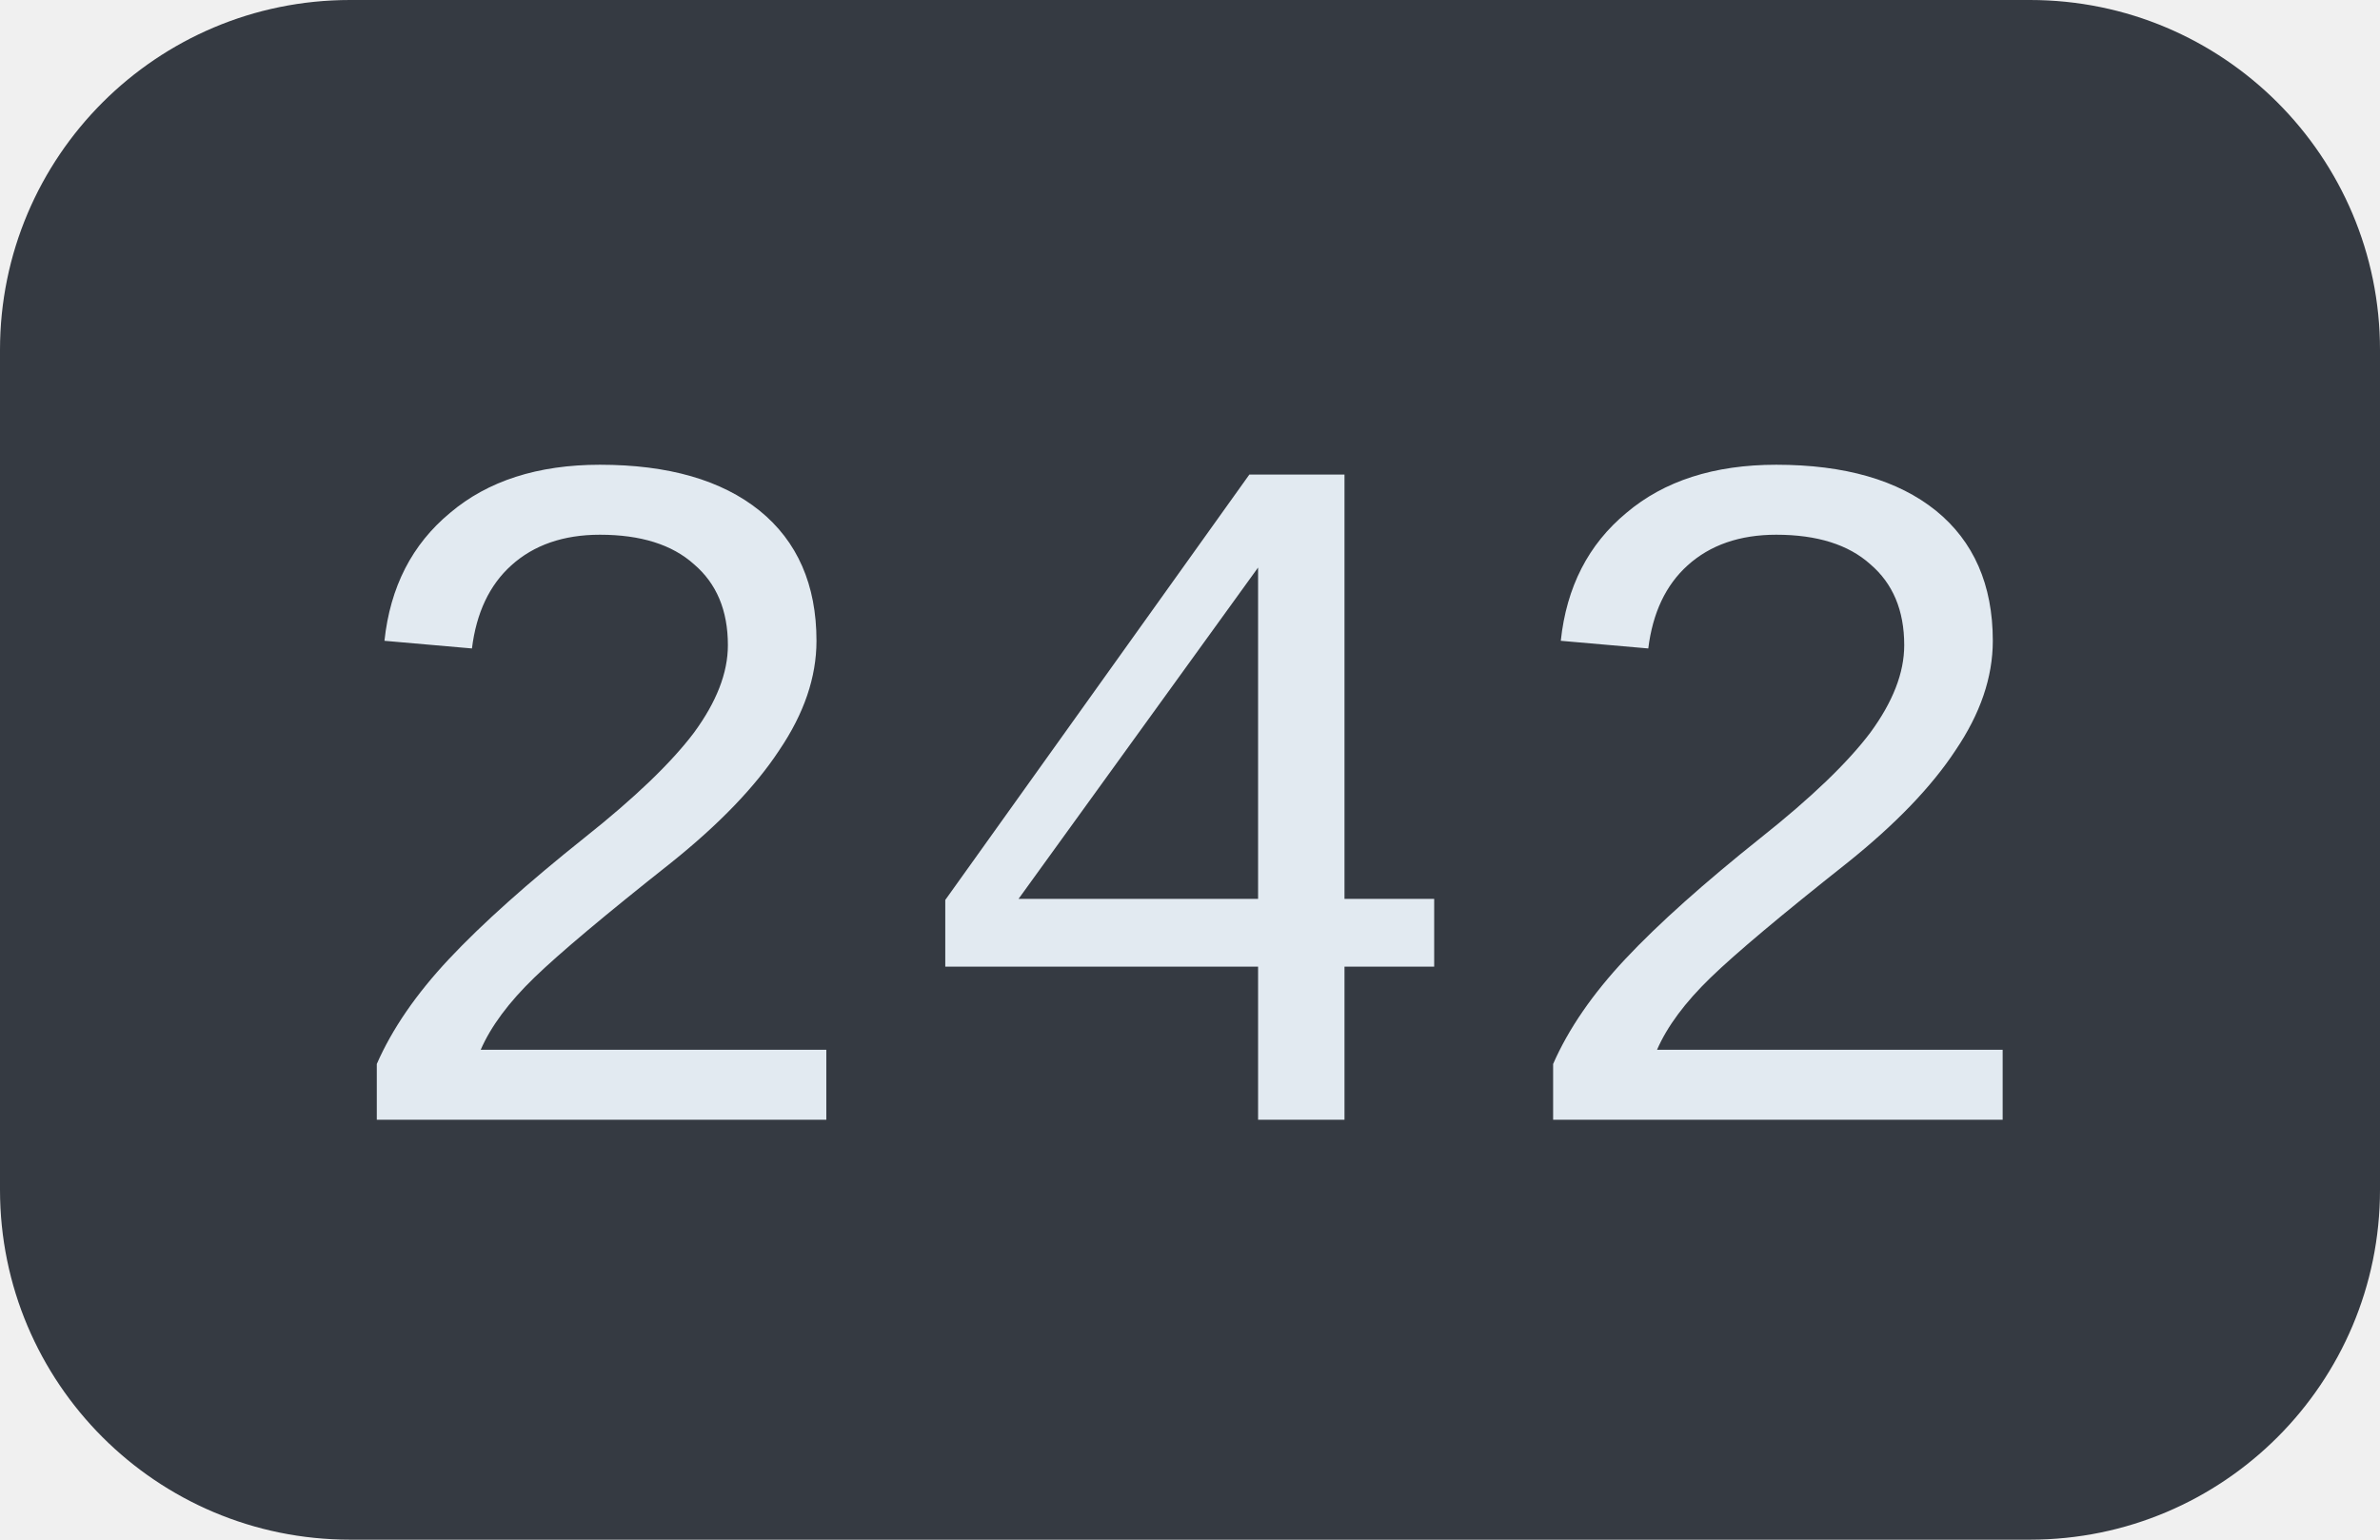
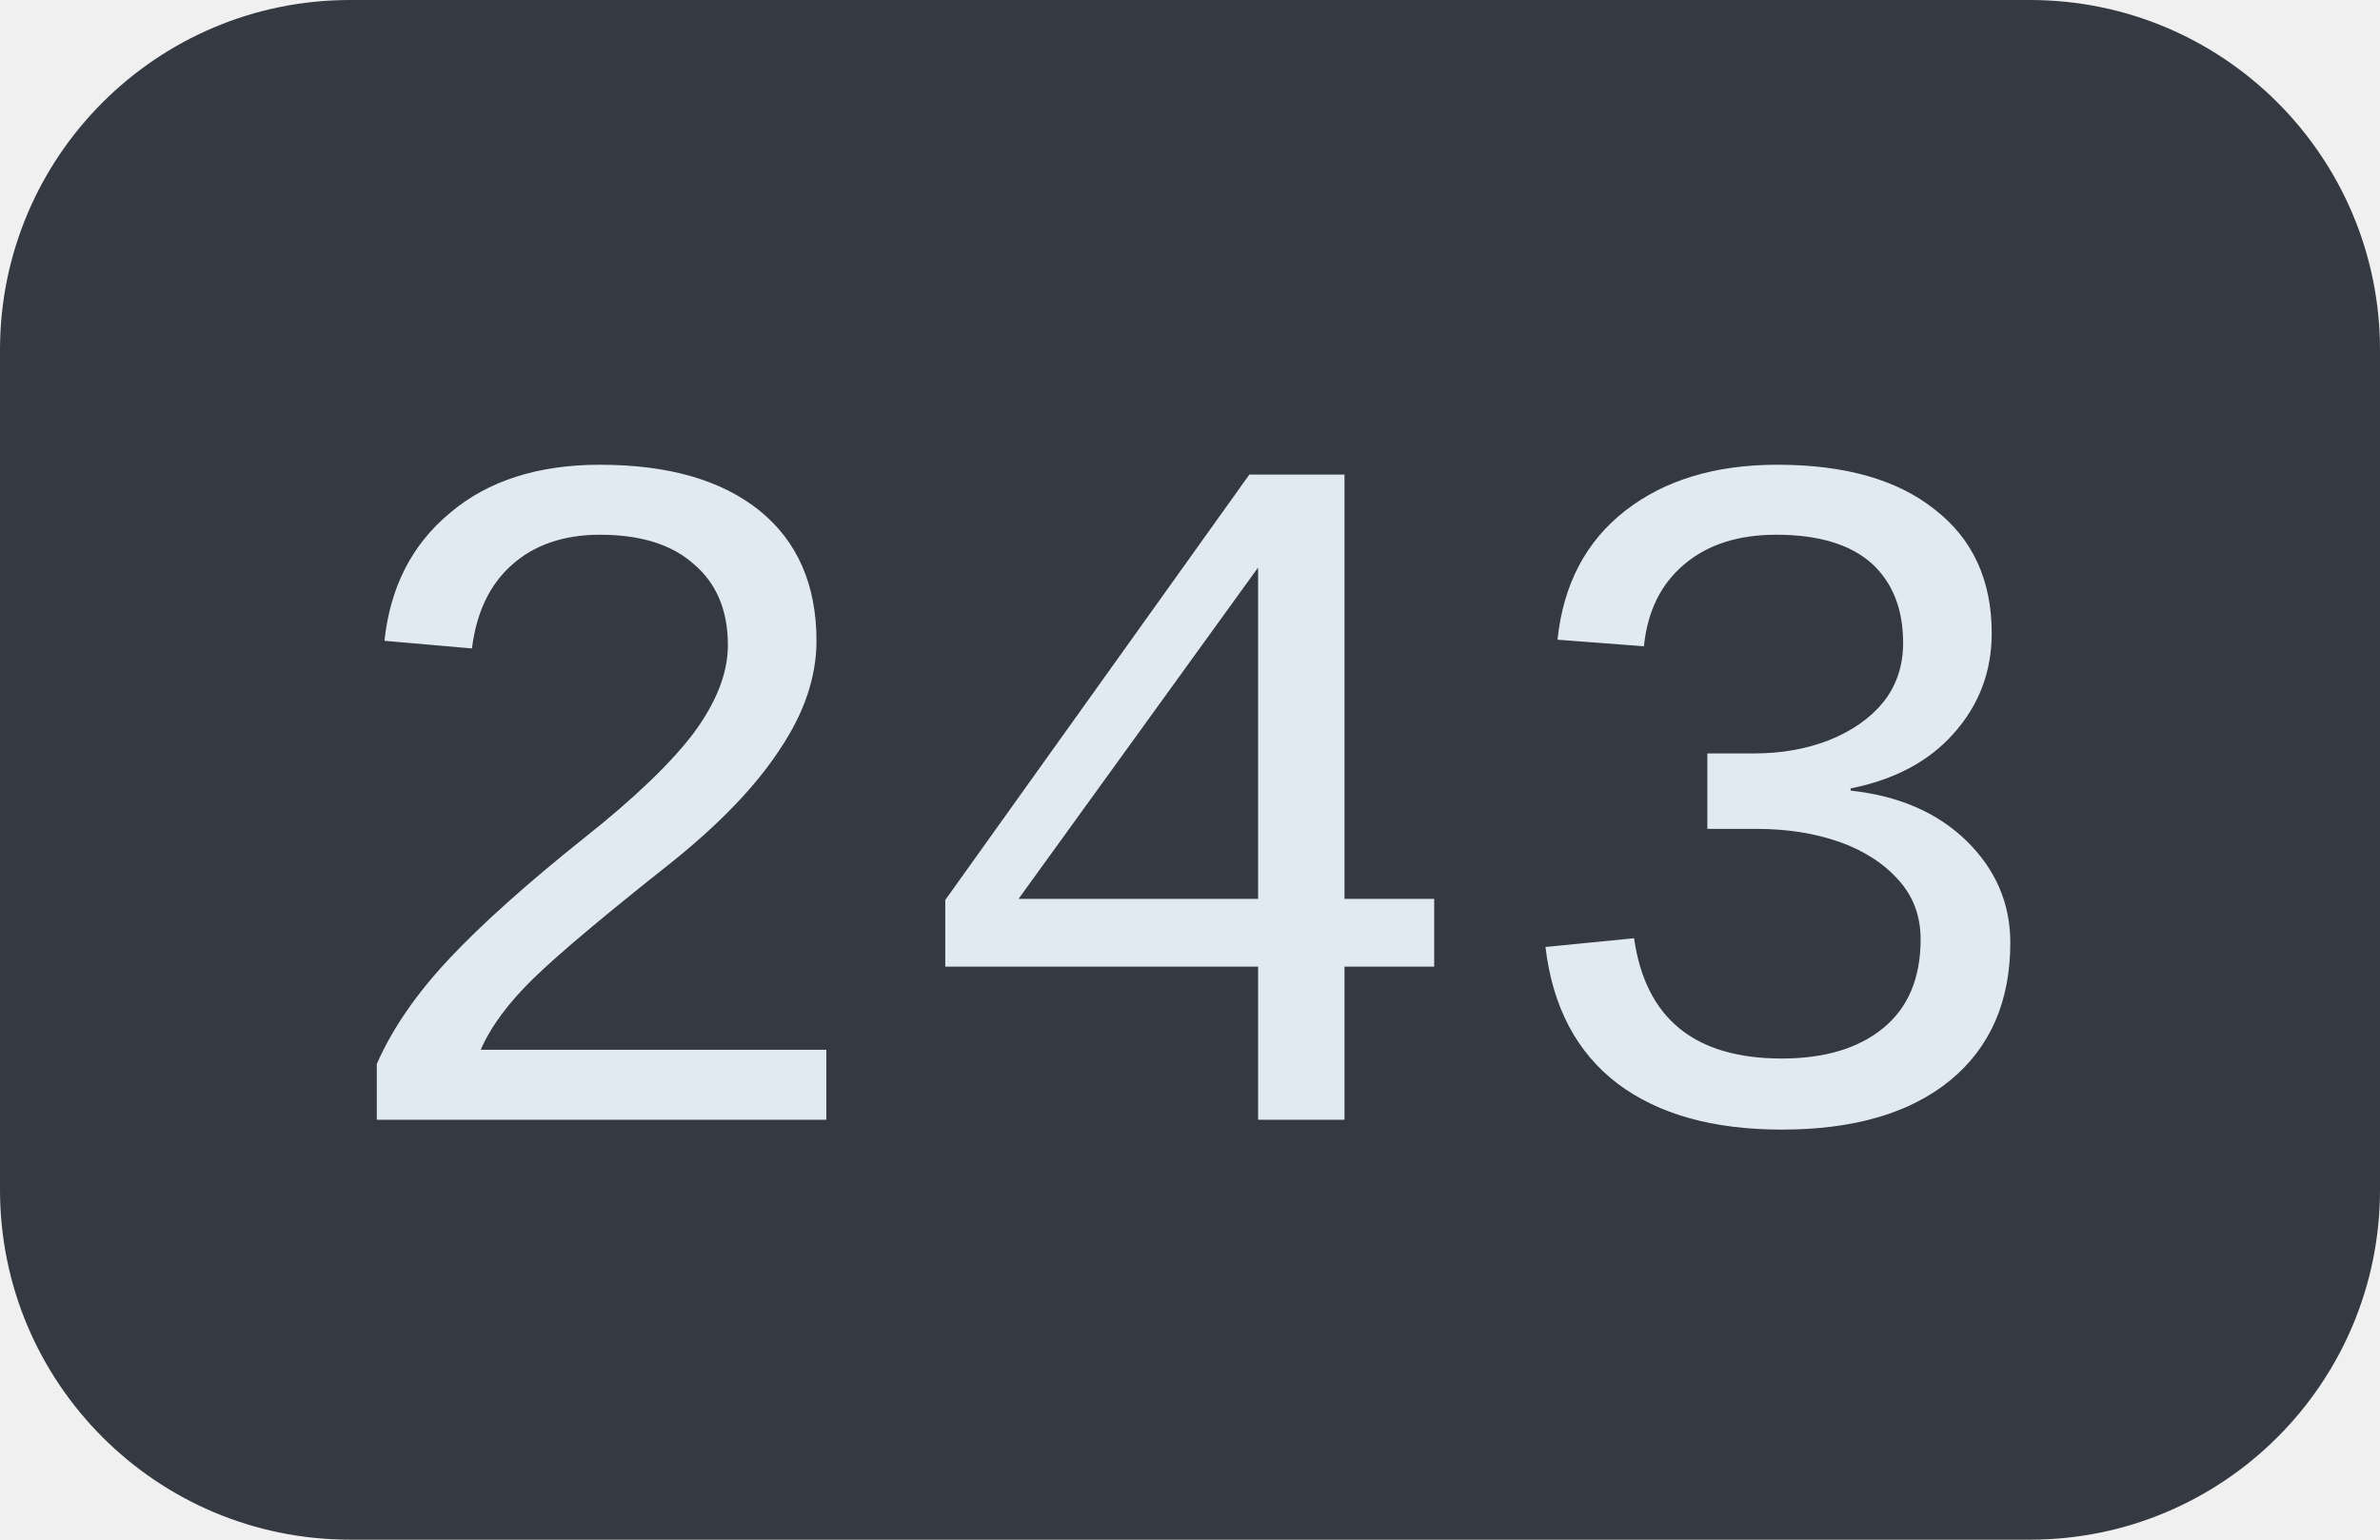
<svg xmlns="http://www.w3.org/2000/svg" width="34" height="22">
  <clipPath id="r">
    <rect width="34" height="22" rx="5" fill="#fff" />
  </clipPath>
  <g clip-path="url(#r)">
    <rect width="34" height="22" fill="#353a42" />
  </g>
  <g fill="#e2eaf1" text-anchor="middle" font-family="Liberation Mono, monospace" text-rendering="geometricPrecision" font-size="14px">
-     <text x="17.0" y="16">242</text>
+     <text x="17.0" y="16">243</text>
  </g>
</svg>
